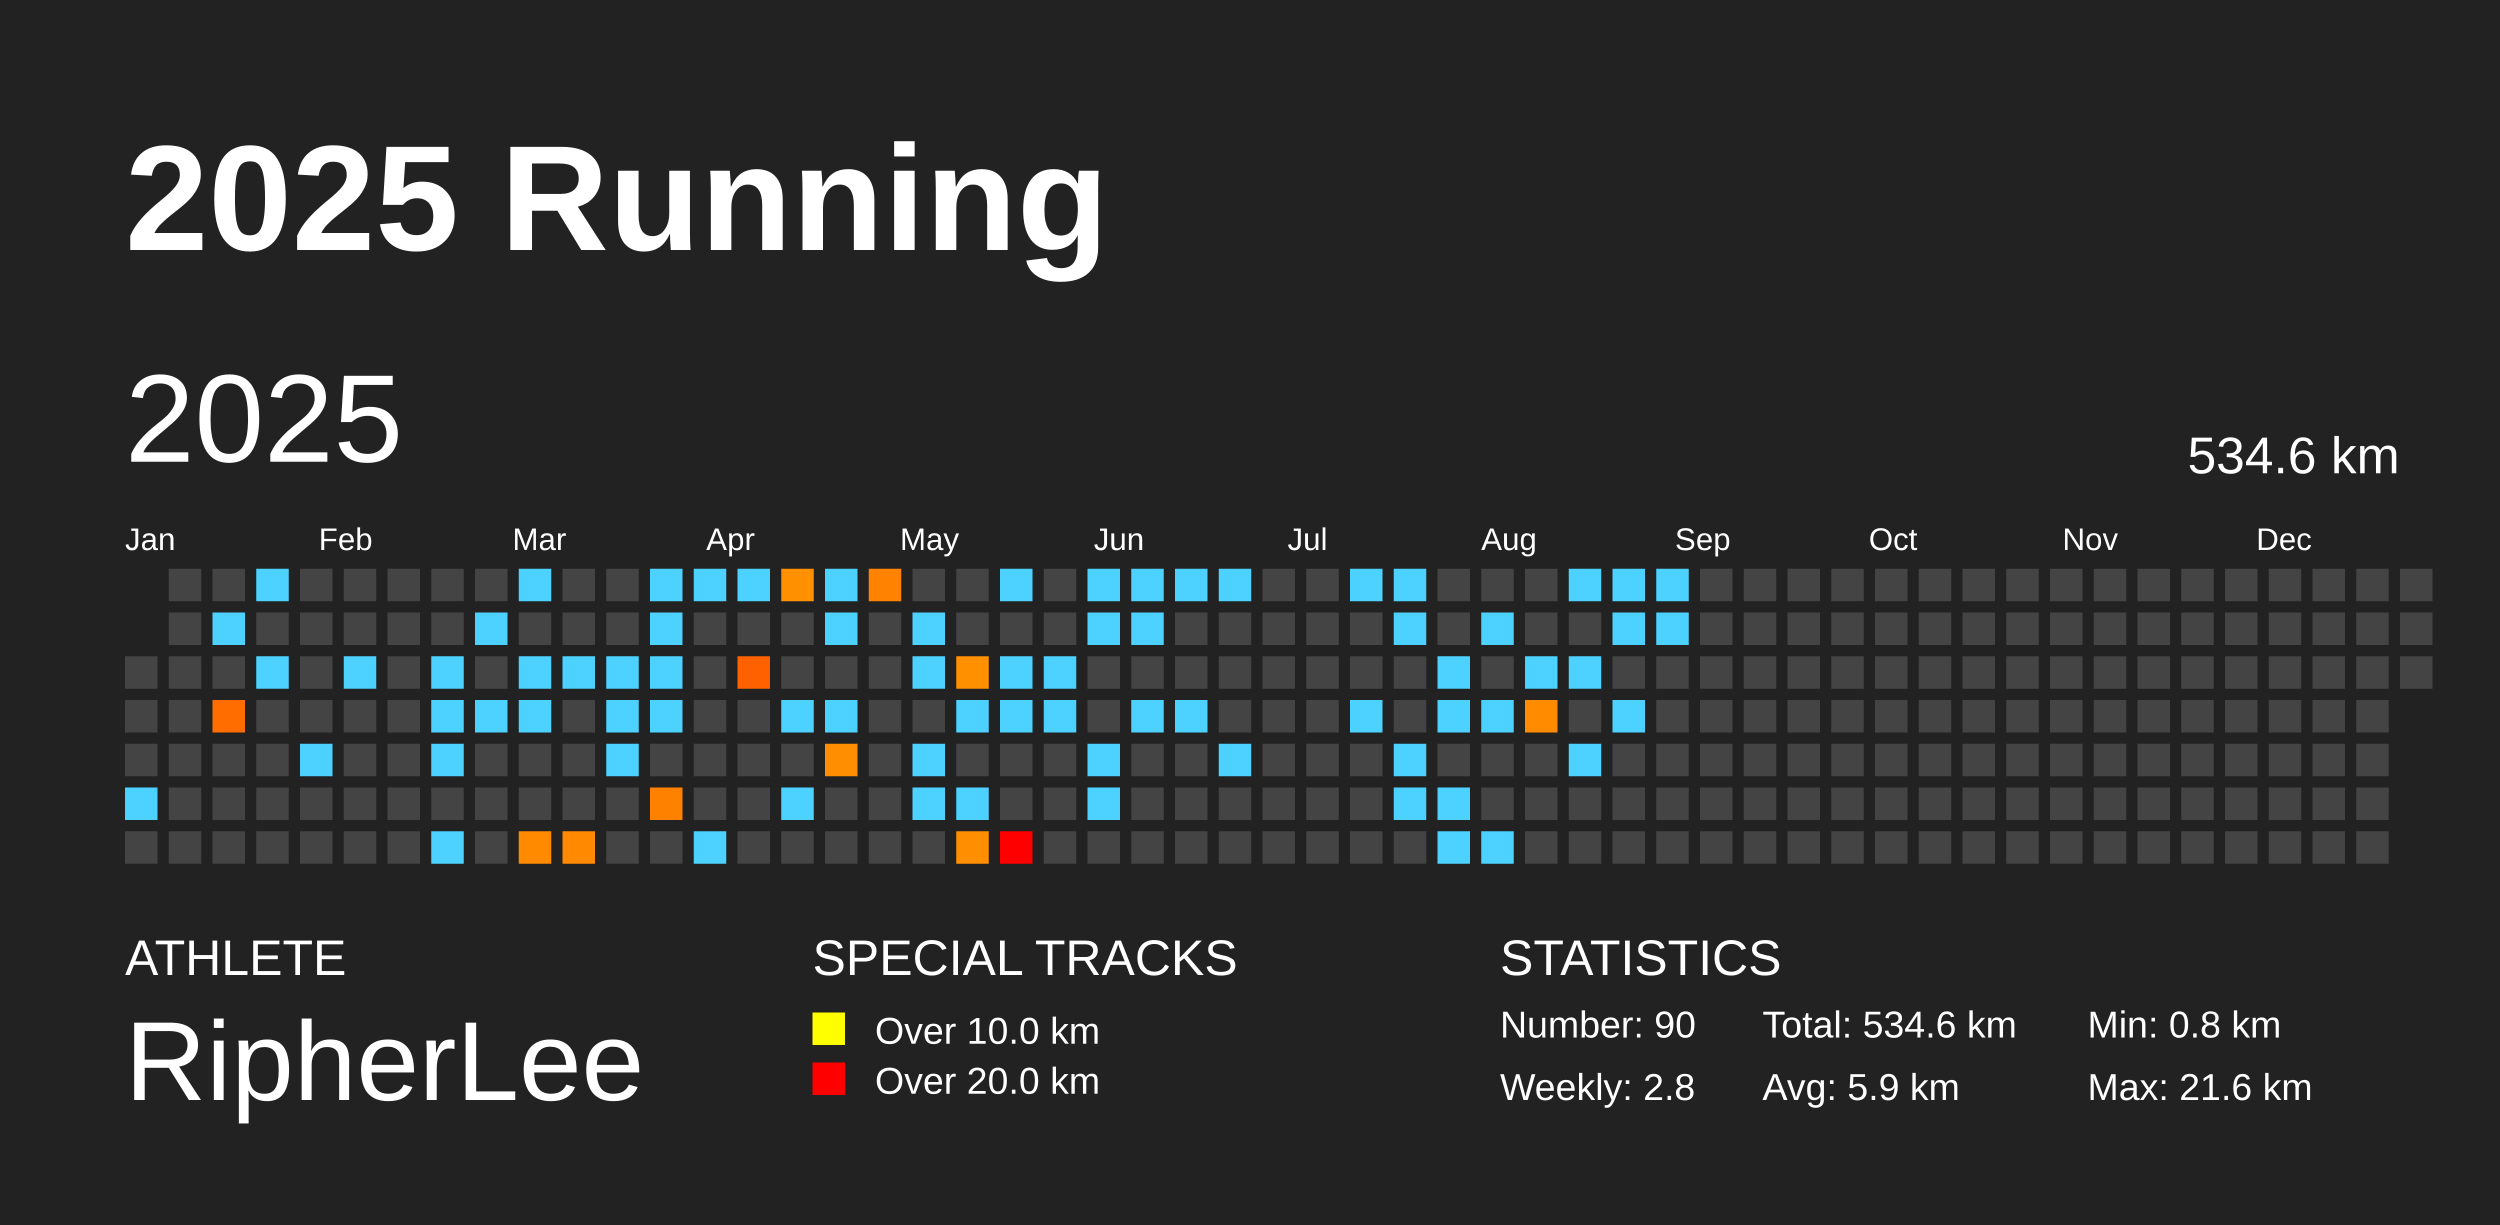
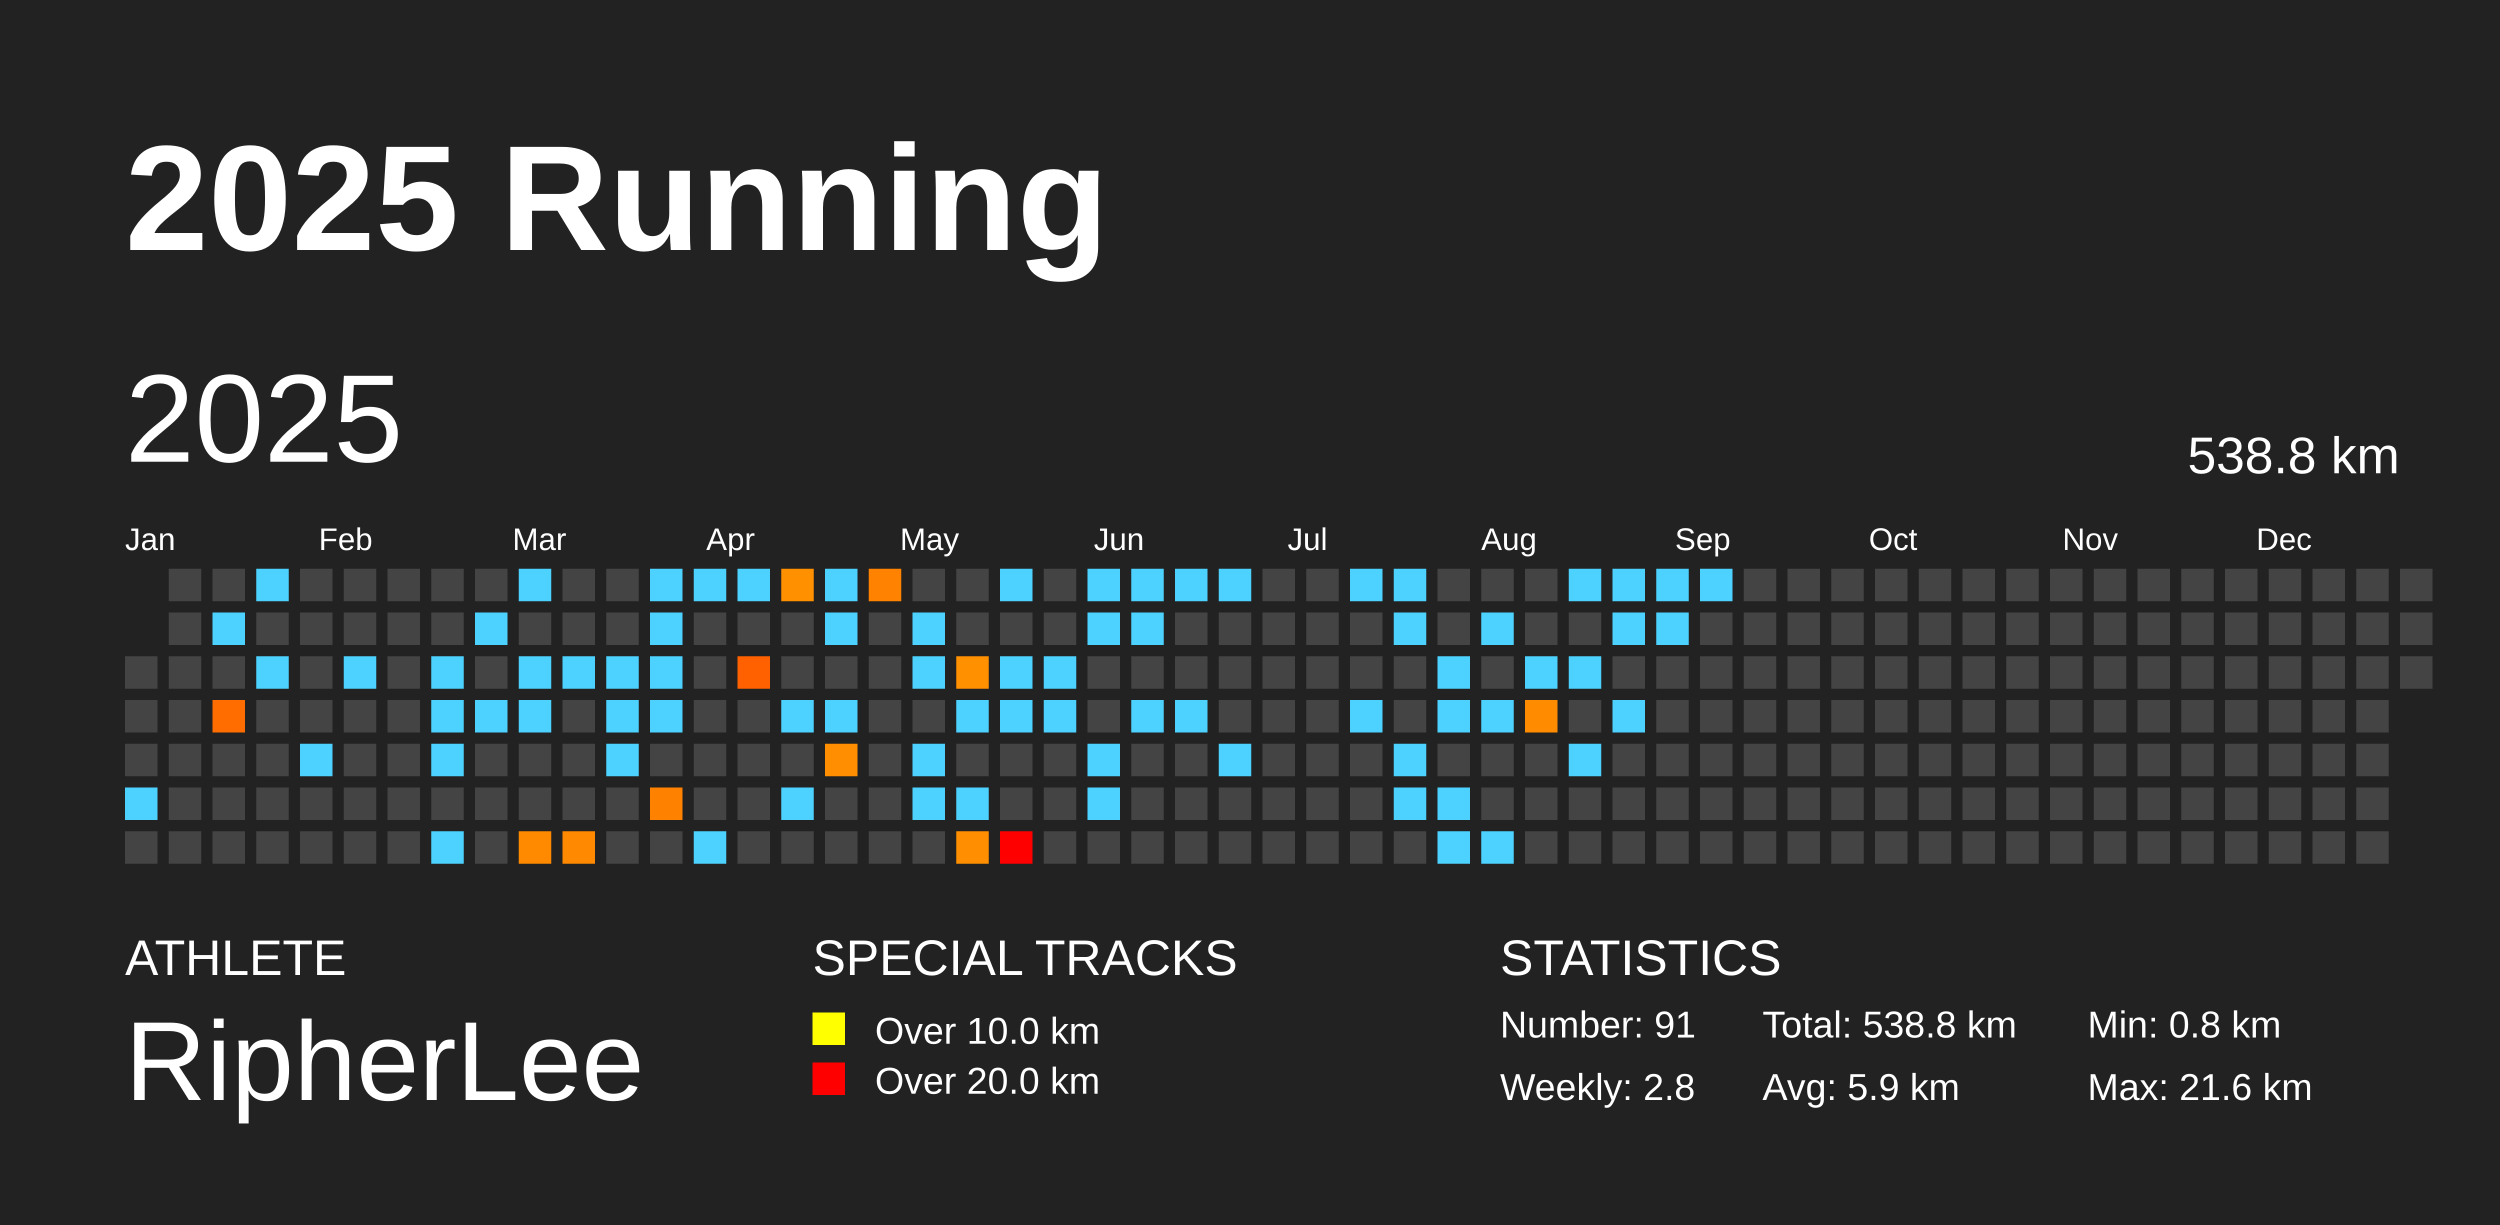
<svg xmlns="http://www.w3.org/2000/svg" baseProfile="full" height="98mm" version="1.1" viewBox="0,0,200,98" width="200mm">
  <defs />
  <rect fill="#222222" height="98" width="200" x="0" y="0" />
  <text fill="#FFFFFF" style="font-size:12px; font-family:Arial; font-weight:bold;" x="10" y="20">2025 Running</text>
  <text fill="#FFFFFF" style="font-size:4px; font-family:Arial" x="10" y="78">ATHLETE</text>
  <text fill="#FFFFFF" style="font-size:9px; font-family:Arial" x="10" y="88">RipherLee</text>
  <text fill="#FFFFFF" style="font-size:4px; font-family:Arial" x="65" y="78">SPECIAL TRACKS</text>
  <rect fill="yellow" height="2.6" width="2.6" x="65" y="81" />
  <text fill="#FFFFFF" style="font-size:3px; font-family:Arial" x="70" y="83.5">Over 10.0 km</text>
  <rect fill="red" height="2.6" width="2.6" x="65" y="85" />
  <text fill="#FFFFFF" style="font-size:3px; font-family:Arial" x="70" y="87.5">Over 20.0 km</text>
  <text fill="#FFFFFF" style="font-size:4px; font-family:Arial" x="120" y="78">STATISTICS</text>
-   <text fill="#FFFFFF" style="font-size:3px; font-family:Arial" x="120" y="83">Number: 90</text>
+   <text fill="#FFFFFF" style="font-size:3px; font-family:Arial" x="120" y="83">Number: 91</text>
  <text fill="#FFFFFF" style="font-size:3px; font-family:Arial" x="120" y="88">Weekly: 2.8</text>
-   <text fill="#FFFFFF" style="font-size:3px; font-family:Arial" x="141" y="83">Total: 534.6 km</text>
+   <text fill="#FFFFFF" style="font-size:3px; font-family:Arial" x="141" y="83">Total: 538.8 km</text>
  <text fill="#FFFFFF" style="font-size:3px; font-family:Arial" x="141" y="88">Avg: 5.9 km</text>
  <text fill="#FFFFFF" style="font-size:3px; font-family:Arial" x="167" y="83">Min: 0.8 km</text>
  <text fill="#FFFFFF" style="font-size:3px; font-family:Arial" x="167" y="88">Max: 21.6 km</text>
  <text dominant-baseline="hanging" fill="#FFFFFF" style="font-size:10.0px; font-family:Arial;" x="10" y="30">2025</text>
-   <text dominant-baseline="hanging" fill="#FFFFFF" style="font-size:4.125px; font-family:Arial;" x="175" y="35">534.6 km</text>
+   <text dominant-baseline="hanging" fill="#FFFFFF" style="font-size:4.125px; font-family:Arial;" x="175" y="35">538.8 km</text>
  <text fill="#FFFFFF" style="font-size:2.5px; font-family:Arial" x="10.0" y="44">Jan</text>
  <text fill="#FFFFFF" style="font-size:2.5px; font-family:Arial" x="25.5" y="44">Feb</text>
  <text fill="#FFFFFF" style="font-size:2.5px; font-family:Arial" x="41.0" y="44">Mar</text>
  <text fill="#FFFFFF" style="font-size:2.5px; font-family:Arial" x="56.5" y="44">Apr</text>
  <text fill="#FFFFFF" style="font-size:2.5px; font-family:Arial" x="72.0" y="44">May</text>
  <text fill="#FFFFFF" style="font-size:2.5px; font-family:Arial" x="87.5" y="44">Jun</text>
  <text fill="#FFFFFF" style="font-size:2.5px; font-family:Arial" x="103.0" y="44">Jul</text>
  <text fill="#FFFFFF" style="font-size:2.5px; font-family:Arial" x="118.5" y="44">Aug</text>
  <text fill="#FFFFFF" style="font-size:2.5px; font-family:Arial" x="134.0" y="44">Sep</text>
  <text fill="#FFFFFF" style="font-size:2.5px; font-family:Arial" x="149.5" y="44">Oct</text>
  <text fill="#FFFFFF" style="font-size:2.5px; font-family:Arial" x="165.0" y="44">Nov</text>
  <text fill="#FFFFFF" style="font-size:2.5px; font-family:Arial" x="180.5" y="44">Dec</text>
  <rect fill="#444444" height="2.6" width="2.6" x="10.0" y="52.5" />
  <rect fill="#444444" height="2.6" width="2.6" x="10.0" y="56.0" />
  <rect fill="#444444" height="2.6" width="2.6" x="10.0" y="59.5" />
  <rect fill="#4dd2ff" height="2.6" width="2.6" x="10.0" y="63.0" />
  <rect fill="#444444" height="2.6" width="2.6" x="10.0" y="66.5" />
  <rect fill="#444444" height="2.6" width="2.6" x="13.5" y="45.5" />
  <rect fill="#444444" height="2.6" width="2.6" x="13.5" y="49.0" />
  <rect fill="#444444" height="2.6" width="2.6" x="13.5" y="52.5" />
  <rect fill="#444444" height="2.6" width="2.6" x="13.5" y="56.0" />
  <rect fill="#444444" height="2.6" width="2.6" x="13.5" y="59.5" />
  <rect fill="#444444" height="2.6" width="2.6" x="13.5" y="63.0" />
  <rect fill="#444444" height="2.6" width="2.6" x="13.5" y="66.5" />
  <rect fill="#444444" height="2.6" width="2.6" x="17.0" y="45.5" />
  <rect fill="#4dd2ff" height="2.6" width="2.6" x="17.0" y="49.0" />
  <rect fill="#444444" height="2.6" width="2.6" x="17.0" y="52.5" />
  <rect fill="#ff6d00" height="2.6" width="2.6" x="17.0" y="56.0" />
  <rect fill="#444444" height="2.6" width="2.6" x="17.0" y="59.5" />
  <rect fill="#444444" height="2.6" width="2.6" x="17.0" y="63.0" />
  <rect fill="#444444" height="2.6" width="2.6" x="17.0" y="66.5" />
  <rect fill="#4dd2ff" height="2.6" width="2.6" x="20.5" y="45.5" />
  <rect fill="#444444" height="2.6" width="2.6" x="20.5" y="49.0" />
  <rect fill="#4dd2ff" height="2.6" width="2.6" x="20.5" y="52.5" />
  <rect fill="#444444" height="2.6" width="2.6" x="20.5" y="56.0" />
  <rect fill="#444444" height="2.6" width="2.6" x="20.5" y="59.5" />
  <rect fill="#444444" height="2.6" width="2.6" x="20.5" y="63.0" />
  <rect fill="#444444" height="2.6" width="2.6" x="20.5" y="66.5" />
  <rect fill="#444444" height="2.6" width="2.6" x="24.0" y="45.5" />
  <rect fill="#444444" height="2.6" width="2.6" x="24.0" y="49.0" />
  <rect fill="#444444" height="2.6" width="2.6" x="24.0" y="52.5" />
  <rect fill="#444444" height="2.6" width="2.6" x="24.0" y="56.0" />
  <rect fill="#4dd2ff" height="2.6" width="2.6" x="24.0" y="59.5" />
  <rect fill="#444444" height="2.6" width="2.6" x="24.0" y="63.0" />
  <rect fill="#444444" height="2.6" width="2.6" x="24.0" y="66.5" />
  <rect fill="#444444" height="2.6" width="2.6" x="27.5" y="45.5" />
  <rect fill="#444444" height="2.6" width="2.6" x="27.5" y="49.0" />
  <rect fill="#4dd2ff" height="2.6" width="2.6" x="27.5" y="52.5" />
  <rect fill="#444444" height="2.6" width="2.6" x="27.5" y="56.0" />
  <rect fill="#444444" height="2.6" width="2.6" x="27.5" y="59.5" />
  <rect fill="#444444" height="2.6" width="2.6" x="27.5" y="63.0" />
  <rect fill="#444444" height="2.6" width="2.6" x="27.5" y="66.5" />
  <rect fill="#444444" height="2.6" width="2.6" x="31.0" y="45.5" />
  <rect fill="#444444" height="2.6" width="2.6" x="31.0" y="49.0" />
  <rect fill="#444444" height="2.6" width="2.6" x="31.0" y="52.5" />
  <rect fill="#444444" height="2.6" width="2.6" x="31.0" y="56.0" />
  <rect fill="#444444" height="2.6" width="2.6" x="31.0" y="59.5" />
  <rect fill="#444444" height="2.6" width="2.6" x="31.0" y="63.0" />
  <rect fill="#444444" height="2.6" width="2.6" x="31.0" y="66.5" />
  <rect fill="#444444" height="2.6" width="2.6" x="34.5" y="45.5" />
  <rect fill="#444444" height="2.6" width="2.6" x="34.5" y="49.0" />
  <rect fill="#4dd2ff" height="2.6" width="2.6" x="34.5" y="52.5" />
  <rect fill="#4dd2ff" height="2.6" width="2.6" x="34.5" y="56.0" />
  <rect fill="#4dd2ff" height="2.6" width="2.6" x="34.5" y="59.5" />
  <rect fill="#444444" height="2.6" width="2.6" x="34.5" y="63.0" />
  <rect fill="#4dd2ff" height="2.6" width="2.6" x="34.5" y="66.5" />
  <rect fill="#444444" height="2.6" width="2.6" x="38.0" y="45.5" />
  <rect fill="#4dd2ff" height="2.6" width="2.6" x="38.0" y="49.0" />
  <rect fill="#444444" height="2.6" width="2.6" x="38.0" y="52.5" />
  <rect fill="#4dd2ff" height="2.6" width="2.6" x="38.0" y="56.0" />
  <rect fill="#444444" height="2.6" width="2.6" x="38.0" y="59.5" />
  <rect fill="#444444" height="2.6" width="2.6" x="38.0" y="63.0" />
  <rect fill="#444444" height="2.6" width="2.6" x="38.0" y="66.5" />
  <rect fill="#4dd2ff" height="2.6" width="2.6" x="41.5" y="45.5" />
  <rect fill="#444444" height="2.6" width="2.6" x="41.5" y="49.0" />
  <rect fill="#4dd2ff" height="2.6" width="2.6" x="41.5" y="52.5" />
  <rect fill="#4dd2ff" height="2.6" width="2.6" x="41.5" y="56.0" />
  <rect fill="#444444" height="2.6" width="2.6" x="41.5" y="59.5" />
  <rect fill="#444444" height="2.6" width="2.6" x="41.5" y="63.0" />
  <rect fill="#ff8a00" height="2.6" width="2.6" x="41.5" y="66.5" />
  <rect fill="#444444" height="2.6" width="2.6" x="45.0" y="45.5" />
  <rect fill="#444444" height="2.6" width="2.6" x="45.0" y="49.0" />
  <rect fill="#4dd2ff" height="2.6" width="2.6" x="45.0" y="52.5" />
  <rect fill="#444444" height="2.6" width="2.6" x="45.0" y="56.0" />
  <rect fill="#444444" height="2.6" width="2.6" x="45.0" y="59.5" />
  <rect fill="#444444" height="2.6" width="2.6" x="45.0" y="63.0" />
  <rect fill="#ff8900" height="2.6" width="2.6" x="45.0" y="66.5" />
  <rect fill="#444444" height="2.6" width="2.6" x="48.5" y="45.5" />
  <rect fill="#444444" height="2.6" width="2.6" x="48.5" y="49.0" />
  <rect fill="#4dd2ff" height="2.6" width="2.6" x="48.5" y="52.5" />
  <rect fill="#4dd2ff" height="2.6" width="2.6" x="48.5" y="56.0" />
  <rect fill="#4dd2ff" height="2.6" width="2.6" x="48.5" y="59.5" />
  <rect fill="#444444" height="2.6" width="2.6" x="48.5" y="63.0" />
  <rect fill="#444444" height="2.6" width="2.6" x="48.5" y="66.5" />
  <rect fill="#4dd2ff" height="2.6" width="2.6" x="52.0" y="45.5" />
  <rect fill="#4dd2ff" height="2.6" width="2.6" x="52.0" y="49.0" />
  <rect fill="#4dd2ff" height="2.6" width="2.6" x="52.0" y="52.5" />
  <rect fill="#4dd2ff" height="2.6" width="2.6" x="52.0" y="56.0" />
  <rect fill="#444444" height="2.6" width="2.6" x="52.0" y="59.5" />
  <rect fill="#ff8100" height="2.6" width="2.6" x="52.0" y="63.0" />
  <rect fill="#444444" height="2.6" width="2.6" x="52.0" y="66.5" />
  <rect fill="#4dd2ff" height="2.6" width="2.6" x="55.5" y="45.5" />
  <rect fill="#444444" height="2.6" width="2.6" x="55.5" y="49.0" />
  <rect fill="#444444" height="2.6" width="2.6" x="55.5" y="52.5" />
  <rect fill="#444444" height="2.6" width="2.6" x="55.5" y="56.0" />
  <rect fill="#444444" height="2.6" width="2.6" x="55.5" y="59.5" />
  <rect fill="#444444" height="2.6" width="2.6" x="55.5" y="63.0" />
  <rect fill="#4dd2ff" height="2.6" width="2.6" x="55.5" y="66.5" />
  <rect fill="#4dd2ff" height="2.6" width="2.6" x="59.0" y="45.5" />
  <rect fill="#444444" height="2.6" width="2.6" x="59.0" y="49.0" />
  <rect fill="#ff6100" height="2.6" width="2.6" x="59.0" y="52.5" />
  <rect fill="#444444" height="2.6" width="2.6" x="59.0" y="56.0" />
  <rect fill="#444444" height="2.6" width="2.6" x="59.0" y="59.5" />
  <rect fill="#444444" height="2.6" width="2.6" x="59.0" y="63.0" />
  <rect fill="#444444" height="2.6" width="2.6" x="59.0" y="66.5" />
  <rect fill="#ff9000" height="2.6" width="2.6" x="62.5" y="45.5" />
  <rect fill="#444444" height="2.6" width="2.6" x="62.5" y="49.0" />
  <rect fill="#444444" height="2.6" width="2.6" x="62.5" y="52.5" />
  <rect fill="#4dd2ff" height="2.6" width="2.6" x="62.5" y="56.0" />
  <rect fill="#444444" height="2.6" width="2.6" x="62.5" y="59.5" />
  <rect fill="#4dd2ff" height="2.6" width="2.6" x="62.5" y="63.0" />
  <rect fill="#444444" height="2.6" width="2.6" x="62.5" y="66.5" />
  <rect fill="#4dd2ff" height="2.6" width="2.6" x="66.0" y="45.5" />
  <rect fill="#4dd2ff" height="2.6" width="2.6" x="66.0" y="49.0" />
  <rect fill="#444444" height="2.6" width="2.6" x="66.0" y="52.5" />
  <rect fill="#4dd2ff" height="2.6" width="2.6" x="66.0" y="56.0" />
  <rect fill="#ff8f00" height="2.6" width="2.6" x="66.0" y="59.5" />
  <rect fill="#444444" height="2.6" width="2.6" x="66.0" y="63.0" />
  <rect fill="#444444" height="2.6" width="2.6" x="66.0" y="66.5" />
  <rect fill="#ff8200" height="2.6" width="2.6" x="69.5" y="45.5" />
  <rect fill="#444444" height="2.6" width="2.6" x="69.5" y="49.0" />
  <rect fill="#444444" height="2.6" width="2.6" x="69.5" y="52.5" />
  <rect fill="#444444" height="2.6" width="2.6" x="69.5" y="56.0" />
  <rect fill="#444444" height="2.6" width="2.6" x="69.5" y="59.5" />
  <rect fill="#444444" height="2.6" width="2.6" x="69.5" y="63.0" />
  <rect fill="#444444" height="2.6" width="2.6" x="69.5" y="66.5" />
  <rect fill="#444444" height="2.6" width="2.6" x="73.0" y="45.5" />
  <rect fill="#4dd2ff" height="2.6" width="2.6" x="73.0" y="49.0" />
  <rect fill="#4dd2ff" height="2.6" width="2.6" x="73.0" y="52.5" />
  <rect fill="#444444" height="2.6" width="2.6" x="73.0" y="56.0" />
  <rect fill="#4dd2ff" height="2.6" width="2.6" x="73.0" y="59.5" />
  <rect fill="#4dd2ff" height="2.6" width="2.6" x="73.0" y="63.0" />
  <rect fill="#444444" height="2.6" width="2.6" x="73.0" y="66.5" />
  <rect fill="#444444" height="2.6" width="2.6" x="76.5" y="45.5" />
  <rect fill="#444444" height="2.6" width="2.6" x="76.5" y="49.0" />
  <rect fill="#ff9000" height="2.6" width="2.6" x="76.5" y="52.5" />
  <rect fill="#4dd2ff" height="2.6" width="2.6" x="76.5" y="56.0" />
  <rect fill="#444444" height="2.6" width="2.6" x="76.5" y="59.5" />
  <rect fill="#4dd2ff" height="2.6" width="2.6" x="76.5" y="63.0" />
  <rect fill="#ff8f00" height="2.6" width="2.6" x="76.5" y="66.5" />
  <rect fill="#4dd2ff" height="2.6" width="2.6" x="80.0" y="45.5" />
  <rect fill="#444444" height="2.6" width="2.6" x="80.0" y="49.0" />
  <rect fill="#4dd2ff" height="2.6" width="2.6" x="80.0" y="52.5" />
  <rect fill="#4dd2ff" height="2.6" width="2.6" x="80.0" y="56.0" />
  <rect fill="#444444" height="2.6" width="2.6" x="80.0" y="59.5" />
  <rect fill="#444444" height="2.6" width="2.6" x="80.0" y="63.0" />
  <rect fill="red" height="2.6" width="2.6" x="80.0" y="66.5" />
  <rect fill="#444444" height="2.6" width="2.6" x="83.5" y="45.5" />
  <rect fill="#444444" height="2.6" width="2.6" x="83.5" y="49.0" />
  <rect fill="#4dd2ff" height="2.6" width="2.6" x="83.5" y="52.5" />
  <rect fill="#4dd2ff" height="2.6" width="2.6" x="83.5" y="56.0" />
  <rect fill="#444444" height="2.6" width="2.6" x="83.5" y="59.5" />
  <rect fill="#444444" height="2.6" width="2.6" x="83.5" y="63.0" />
  <rect fill="#444444" height="2.6" width="2.6" x="83.5" y="66.5" />
  <rect fill="#4dd2ff" height="2.6" width="2.6" x="87.0" y="45.5" />
  <rect fill="#4dd2ff" height="2.6" width="2.6" x="87.0" y="49.0" />
  <rect fill="#444444" height="2.6" width="2.6" x="87.0" y="52.5" />
  <rect fill="#444444" height="2.6" width="2.6" x="87.0" y="56.0" />
  <rect fill="#4dd2ff" height="2.6" width="2.6" x="87.0" y="59.5" />
  <rect fill="#4dd2ff" height="2.6" width="2.6" x="87.0" y="63.0" />
  <rect fill="#444444" height="2.6" width="2.6" x="87.0" y="66.5" />
  <rect fill="#4dd2ff" height="2.6" width="2.6" x="90.5" y="45.5" />
  <rect fill="#4dd2ff" height="2.6" width="2.6" x="90.5" y="49.0" />
  <rect fill="#444444" height="2.6" width="2.6" x="90.5" y="52.5" />
  <rect fill="#4dd2ff" height="2.6" width="2.6" x="90.5" y="56.0" />
  <rect fill="#444444" height="2.6" width="2.6" x="90.5" y="59.5" />
  <rect fill="#444444" height="2.6" width="2.6" x="90.5" y="63.0" />
  <rect fill="#444444" height="2.6" width="2.6" x="90.5" y="66.5" />
  <rect fill="#4dd2ff" height="2.6" width="2.6" x="94.0" y="45.5" />
  <rect fill="#444444" height="2.6" width="2.6" x="94.0" y="49.0" />
  <rect fill="#444444" height="2.6" width="2.6" x="94.0" y="52.5" />
  <rect fill="#4dd2ff" height="2.6" width="2.6" x="94.0" y="56.0" />
  <rect fill="#444444" height="2.6" width="2.6" x="94.0" y="59.5" />
  <rect fill="#444444" height="2.6" width="2.6" x="94.0" y="63.0" />
  <rect fill="#444444" height="2.6" width="2.6" x="94.0" y="66.5" />
  <rect fill="#4dd2ff" height="2.6" width="2.6" x="97.5" y="45.5" />
  <rect fill="#444444" height="2.6" width="2.6" x="97.5" y="49.0" />
  <rect fill="#444444" height="2.6" width="2.6" x="97.5" y="52.5" />
  <rect fill="#444444" height="2.6" width="2.6" x="97.5" y="56.0" />
  <rect fill="#4dd2ff" height="2.6" width="2.6" x="97.5" y="59.5" />
  <rect fill="#444444" height="2.6" width="2.6" x="97.5" y="63.0" />
  <rect fill="#444444" height="2.6" width="2.6" x="97.5" y="66.5" />
  <rect fill="#444444" height="2.6" width="2.6" x="101.0" y="45.5" />
  <rect fill="#444444" height="2.6" width="2.6" x="101.0" y="49.0" />
  <rect fill="#444444" height="2.6" width="2.6" x="101.0" y="52.5" />
  <rect fill="#444444" height="2.6" width="2.6" x="101.0" y="56.0" />
  <rect fill="#444444" height="2.6" width="2.6" x="101.0" y="59.5" />
  <rect fill="#444444" height="2.6" width="2.6" x="101.0" y="63.0" />
  <rect fill="#444444" height="2.6" width="2.6" x="101.0" y="66.5" />
  <rect fill="#444444" height="2.6" width="2.6" x="104.5" y="45.5" />
  <rect fill="#444444" height="2.6" width="2.6" x="104.5" y="49.0" />
  <rect fill="#444444" height="2.6" width="2.6" x="104.5" y="52.5" />
  <rect fill="#444444" height="2.6" width="2.6" x="104.5" y="56.0" />
  <rect fill="#444444" height="2.6" width="2.6" x="104.5" y="59.5" />
  <rect fill="#444444" height="2.6" width="2.6" x="104.5" y="63.0" />
  <rect fill="#444444" height="2.6" width="2.6" x="104.5" y="66.5" />
  <rect fill="#4dd2ff" height="2.6" width="2.6" x="108.0" y="45.5" />
  <rect fill="#444444" height="2.6" width="2.6" x="108.0" y="49.0" />
  <rect fill="#444444" height="2.6" width="2.6" x="108.0" y="52.5" />
  <rect fill="#4dd2ff" height="2.6" width="2.6" x="108.0" y="56.0" />
  <rect fill="#444444" height="2.6" width="2.6" x="108.0" y="59.5" />
  <rect fill="#444444" height="2.6" width="2.6" x="108.0" y="63.0" />
  <rect fill="#444444" height="2.6" width="2.6" x="108.0" y="66.5" />
  <rect fill="#4dd2ff" height="2.6" width="2.6" x="111.5" y="45.5" />
  <rect fill="#4dd2ff" height="2.6" width="2.6" x="111.5" y="49.0" />
  <rect fill="#444444" height="2.6" width="2.6" x="111.5" y="52.5" />
  <rect fill="#444444" height="2.6" width="2.6" x="111.5" y="56.0" />
  <rect fill="#4dd2ff" height="2.6" width="2.6" x="111.5" y="59.5" />
  <rect fill="#4dd2ff" height="2.6" width="2.6" x="111.5" y="63.0" />
  <rect fill="#444444" height="2.6" width="2.6" x="111.5" y="66.5" />
  <rect fill="#444444" height="2.6" width="2.6" x="115.0" y="45.5" />
  <rect fill="#444444" height="2.6" width="2.6" x="115.0" y="49.0" />
  <rect fill="#4dd2ff" height="2.6" width="2.6" x="115.0" y="52.5" />
  <rect fill="#4dd2ff" height="2.6" width="2.6" x="115.0" y="56.0" />
  <rect fill="#444444" height="2.6" width="2.6" x="115.0" y="59.5" />
  <rect fill="#4dd2ff" height="2.6" width="2.6" x="115.0" y="63.0" />
  <rect fill="#4dd2ff" height="2.6" width="2.6" x="115.0" y="66.5" />
  <rect fill="#444444" height="2.6" width="2.6" x="118.5" y="45.5" />
  <rect fill="#4dd2ff" height="2.6" width="2.6" x="118.5" y="49.0" />
  <rect fill="#444444" height="2.6" width="2.6" x="118.5" y="52.5" />
  <rect fill="#4dd2ff" height="2.6" width="2.6" x="118.5" y="56.0" />
  <rect fill="#444444" height="2.6" width="2.6" x="118.5" y="59.5" />
  <rect fill="#444444" height="2.6" width="2.6" x="118.5" y="63.0" />
  <rect fill="#4dd2ff" height="2.6" width="2.6" x="118.5" y="66.5" />
  <rect fill="#444444" height="2.6" width="2.6" x="122.0" y="45.5" />
  <rect fill="#444444" height="2.6" width="2.6" x="122.0" y="49.0" />
  <rect fill="#4dd2ff" height="2.6" width="2.6" x="122.0" y="52.5" />
  <rect fill="#ff8c00" height="2.6" width="2.6" x="122.0" y="56.0" />
  <rect fill="#444444" height="2.6" width="2.6" x="122.0" y="59.5" />
  <rect fill="#444444" height="2.6" width="2.6" x="122.0" y="63.0" />
  <rect fill="#444444" height="2.6" width="2.6" x="122.0" y="66.5" />
  <rect fill="#4dd2ff" height="2.6" width="2.6" x="125.5" y="45.5" />
  <rect fill="#444444" height="2.6" width="2.6" x="125.5" y="49.0" />
  <rect fill="#4dd2ff" height="2.6" width="2.6" x="125.5" y="52.5" />
  <rect fill="#444444" height="2.6" width="2.6" x="125.5" y="56.0" />
  <rect fill="#4dd2ff" height="2.6" width="2.6" x="125.5" y="59.5" />
  <rect fill="#444444" height="2.6" width="2.6" x="125.5" y="63.0" />
  <rect fill="#444444" height="2.6" width="2.6" x="125.5" y="66.5" />
  <rect fill="#4dd2ff" height="2.6" width="2.6" x="129.0" y="45.5" />
  <rect fill="#4dd2ff" height="2.6" width="2.6" x="129.0" y="49.0" />
  <rect fill="#444444" height="2.6" width="2.6" x="129.0" y="52.5" />
  <rect fill="#4dd2ff" height="2.6" width="2.6" x="129.0" y="56.0" />
  <rect fill="#444444" height="2.6" width="2.6" x="129.0" y="59.5" />
  <rect fill="#444444" height="2.6" width="2.6" x="129.0" y="63.0" />
  <rect fill="#444444" height="2.6" width="2.6" x="129.0" y="66.5" />
  <rect fill="#4dd2ff" height="2.6" width="2.6" x="132.5" y="45.5" />
  <rect fill="#4dd2ff" height="2.6" width="2.6" x="132.5" y="49.0" />
  <rect fill="#444444" height="2.6" width="2.6" x="132.5" y="52.5" />
  <rect fill="#444444" height="2.6" width="2.6" x="132.5" y="56.0" />
  <rect fill="#444444" height="2.6" width="2.6" x="132.5" y="59.5" />
  <rect fill="#444444" height="2.6" width="2.6" x="132.5" y="63.0" />
  <rect fill="#444444" height="2.6" width="2.6" x="132.5" y="66.5" />
-   <rect fill="#444444" height="2.6" width="2.6" x="136.0" y="45.5" />
+   <rect fill="#4dd2ff" height="2.6" width="2.6" x="136.0" y="45.5" />
  <rect fill="#444444" height="2.6" width="2.6" x="136.0" y="49.0" />
  <rect fill="#444444" height="2.6" width="2.6" x="136.0" y="52.5" />
  <rect fill="#444444" height="2.6" width="2.6" x="136.0" y="56.0" />
  <rect fill="#444444" height="2.6" width="2.6" x="136.0" y="59.5" />
  <rect fill="#444444" height="2.6" width="2.6" x="136.0" y="63.0" />
  <rect fill="#444444" height="2.6" width="2.6" x="136.0" y="66.5" />
  <rect fill="#444444" height="2.6" width="2.6" x="139.5" y="45.5" />
  <rect fill="#444444" height="2.6" width="2.6" x="139.5" y="49.0" />
  <rect fill="#444444" height="2.6" width="2.6" x="139.5" y="52.5" />
  <rect fill="#444444" height="2.6" width="2.6" x="139.5" y="56.0" />
  <rect fill="#444444" height="2.6" width="2.6" x="139.5" y="59.5" />
  <rect fill="#444444" height="2.6" width="2.6" x="139.5" y="63.0" />
  <rect fill="#444444" height="2.6" width="2.6" x="139.5" y="66.5" />
  <rect fill="#444444" height="2.6" width="2.6" x="143.0" y="45.5" />
  <rect fill="#444444" height="2.6" width="2.6" x="143.0" y="49.0" />
  <rect fill="#444444" height="2.6" width="2.6" x="143.0" y="52.5" />
  <rect fill="#444444" height="2.6" width="2.6" x="143.0" y="56.0" />
  <rect fill="#444444" height="2.6" width="2.6" x="143.0" y="59.5" />
  <rect fill="#444444" height="2.6" width="2.6" x="143.0" y="63.0" />
  <rect fill="#444444" height="2.6" width="2.6" x="143.0" y="66.5" />
  <rect fill="#444444" height="2.6" width="2.6" x="146.5" y="45.5" />
  <rect fill="#444444" height="2.6" width="2.6" x="146.5" y="49.0" />
  <rect fill="#444444" height="2.6" width="2.6" x="146.5" y="52.5" />
  <rect fill="#444444" height="2.6" width="2.6" x="146.5" y="56.0" />
  <rect fill="#444444" height="2.6" width="2.6" x="146.5" y="59.5" />
  <rect fill="#444444" height="2.6" width="2.6" x="146.5" y="63.0" />
  <rect fill="#444444" height="2.6" width="2.6" x="146.5" y="66.5" />
  <rect fill="#444444" height="2.6" width="2.6" x="150.0" y="45.5" />
  <rect fill="#444444" height="2.6" width="2.6" x="150.0" y="49.0" />
  <rect fill="#444444" height="2.6" width="2.6" x="150.0" y="52.5" />
  <rect fill="#444444" height="2.6" width="2.6" x="150.0" y="56.0" />
  <rect fill="#444444" height="2.6" width="2.6" x="150.0" y="59.5" />
  <rect fill="#444444" height="2.6" width="2.6" x="150.0" y="63.0" />
  <rect fill="#444444" height="2.6" width="2.6" x="150.0" y="66.5" />
  <rect fill="#444444" height="2.6" width="2.6" x="153.5" y="45.5" />
  <rect fill="#444444" height="2.6" width="2.6" x="153.5" y="49.0" />
  <rect fill="#444444" height="2.6" width="2.6" x="153.5" y="52.5" />
  <rect fill="#444444" height="2.6" width="2.6" x="153.5" y="56.0" />
  <rect fill="#444444" height="2.6" width="2.6" x="153.5" y="59.5" />
  <rect fill="#444444" height="2.6" width="2.6" x="153.5" y="63.0" />
  <rect fill="#444444" height="2.6" width="2.6" x="153.5" y="66.5" />
  <rect fill="#444444" height="2.6" width="2.6" x="157.0" y="45.5" />
  <rect fill="#444444" height="2.6" width="2.6" x="157.0" y="49.0" />
  <rect fill="#444444" height="2.6" width="2.6" x="157.0" y="52.5" />
  <rect fill="#444444" height="2.6" width="2.6" x="157.0" y="56.0" />
  <rect fill="#444444" height="2.6" width="2.6" x="157.0" y="59.5" />
  <rect fill="#444444" height="2.6" width="2.6" x="157.0" y="63.0" />
  <rect fill="#444444" height="2.6" width="2.6" x="157.0" y="66.5" />
  <rect fill="#444444" height="2.6" width="2.6" x="160.5" y="45.5" />
  <rect fill="#444444" height="2.6" width="2.6" x="160.5" y="49.0" />
  <rect fill="#444444" height="2.6" width="2.6" x="160.5" y="52.5" />
  <rect fill="#444444" height="2.6" width="2.6" x="160.5" y="56.0" />
  <rect fill="#444444" height="2.6" width="2.6" x="160.5" y="59.5" />
  <rect fill="#444444" height="2.6" width="2.6" x="160.5" y="63.0" />
  <rect fill="#444444" height="2.6" width="2.6" x="160.5" y="66.5" />
  <rect fill="#444444" height="2.6" width="2.6" x="164.0" y="45.5" />
  <rect fill="#444444" height="2.6" width="2.6" x="164.0" y="49.0" />
  <rect fill="#444444" height="2.6" width="2.6" x="164.0" y="52.5" />
  <rect fill="#444444" height="2.6" width="2.6" x="164.0" y="56.0" />
  <rect fill="#444444" height="2.6" width="2.6" x="164.0" y="59.5" />
  <rect fill="#444444" height="2.6" width="2.6" x="164.0" y="63.0" />
  <rect fill="#444444" height="2.6" width="2.6" x="164.0" y="66.5" />
  <rect fill="#444444" height="2.6" width="2.6" x="167.5" y="45.5" />
  <rect fill="#444444" height="2.6" width="2.6" x="167.5" y="49.0" />
  <rect fill="#444444" height="2.6" width="2.6" x="167.5" y="52.5" />
  <rect fill="#444444" height="2.6" width="2.6" x="167.5" y="56.0" />
  <rect fill="#444444" height="2.6" width="2.6" x="167.5" y="59.5" />
  <rect fill="#444444" height="2.6" width="2.6" x="167.5" y="63.0" />
  <rect fill="#444444" height="2.6" width="2.6" x="167.5" y="66.5" />
  <rect fill="#444444" height="2.6" width="2.6" x="171.0" y="45.5" />
  <rect fill="#444444" height="2.6" width="2.6" x="171.0" y="49.0" />
  <rect fill="#444444" height="2.6" width="2.6" x="171.0" y="52.5" />
  <rect fill="#444444" height="2.6" width="2.6" x="171.0" y="56.0" />
  <rect fill="#444444" height="2.6" width="2.6" x="171.0" y="59.5" />
  <rect fill="#444444" height="2.6" width="2.6" x="171.0" y="63.0" />
  <rect fill="#444444" height="2.6" width="2.6" x="171.0" y="66.5" />
  <rect fill="#444444" height="2.6" width="2.6" x="174.5" y="45.5" />
  <rect fill="#444444" height="2.6" width="2.6" x="174.5" y="49.0" />
  <rect fill="#444444" height="2.6" width="2.6" x="174.5" y="52.5" />
  <rect fill="#444444" height="2.6" width="2.6" x="174.5" y="56.0" />
  <rect fill="#444444" height="2.6" width="2.6" x="174.5" y="59.5" />
  <rect fill="#444444" height="2.6" width="2.6" x="174.5" y="63.0" />
  <rect fill="#444444" height="2.6" width="2.6" x="174.5" y="66.5" />
  <rect fill="#444444" height="2.6" width="2.6" x="178.0" y="45.5" />
  <rect fill="#444444" height="2.6" width="2.6" x="178.0" y="49.0" />
  <rect fill="#444444" height="2.6" width="2.6" x="178.0" y="52.5" />
  <rect fill="#444444" height="2.6" width="2.6" x="178.0" y="56.0" />
  <rect fill="#444444" height="2.6" width="2.6" x="178.0" y="59.5" />
  <rect fill="#444444" height="2.6" width="2.6" x="178.0" y="63.0" />
  <rect fill="#444444" height="2.6" width="2.6" x="178.0" y="66.5" />
  <rect fill="#444444" height="2.6" width="2.6" x="181.5" y="45.5" />
  <rect fill="#444444" height="2.6" width="2.6" x="181.5" y="49.0" />
  <rect fill="#444444" height="2.6" width="2.6" x="181.5" y="52.5" />
  <rect fill="#444444" height="2.6" width="2.6" x="181.5" y="56.0" />
  <rect fill="#444444" height="2.6" width="2.6" x="181.5" y="59.5" />
  <rect fill="#444444" height="2.6" width="2.6" x="181.5" y="63.0" />
  <rect fill="#444444" height="2.6" width="2.6" x="181.5" y="66.5" />
  <rect fill="#444444" height="2.6" width="2.6" x="185.0" y="45.5" />
  <rect fill="#444444" height="2.6" width="2.6" x="185.0" y="49.0" />
  <rect fill="#444444" height="2.6" width="2.6" x="185.0" y="52.5" />
  <rect fill="#444444" height="2.6" width="2.6" x="185.0" y="56.0" />
  <rect fill="#444444" height="2.6" width="2.6" x="185.0" y="59.5" />
  <rect fill="#444444" height="2.6" width="2.6" x="185.0" y="63.0" />
  <rect fill="#444444" height="2.6" width="2.6" x="185.0" y="66.5" />
  <rect fill="#444444" height="2.6" width="2.6" x="188.5" y="45.5" />
  <rect fill="#444444" height="2.6" width="2.6" x="188.5" y="49.0" />
  <rect fill="#444444" height="2.6" width="2.6" x="188.5" y="52.5" />
  <rect fill="#444444" height="2.6" width="2.6" x="188.5" y="56.0" />
  <rect fill="#444444" height="2.6" width="2.6" x="188.5" y="59.5" />
  <rect fill="#444444" height="2.6" width="2.6" x="188.5" y="63.0" />
  <rect fill="#444444" height="2.6" width="2.6" x="188.5" y="66.5" />
  <rect fill="#444444" height="2.6" width="2.6" x="192.0" y="45.5" />
  <rect fill="#444444" height="2.6" width="2.6" x="192.0" y="49.0" />
  <rect fill="#444444" height="2.6" width="2.6" x="192.0" y="52.5" />
</svg>
